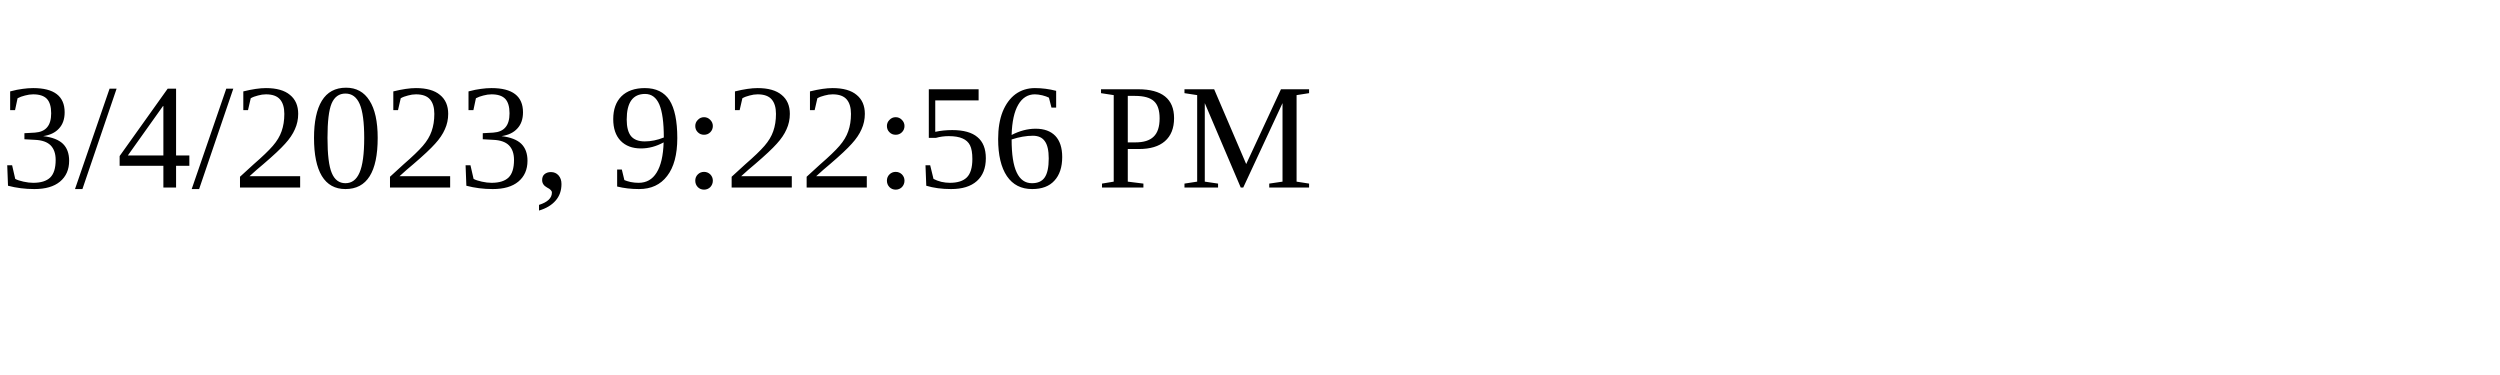
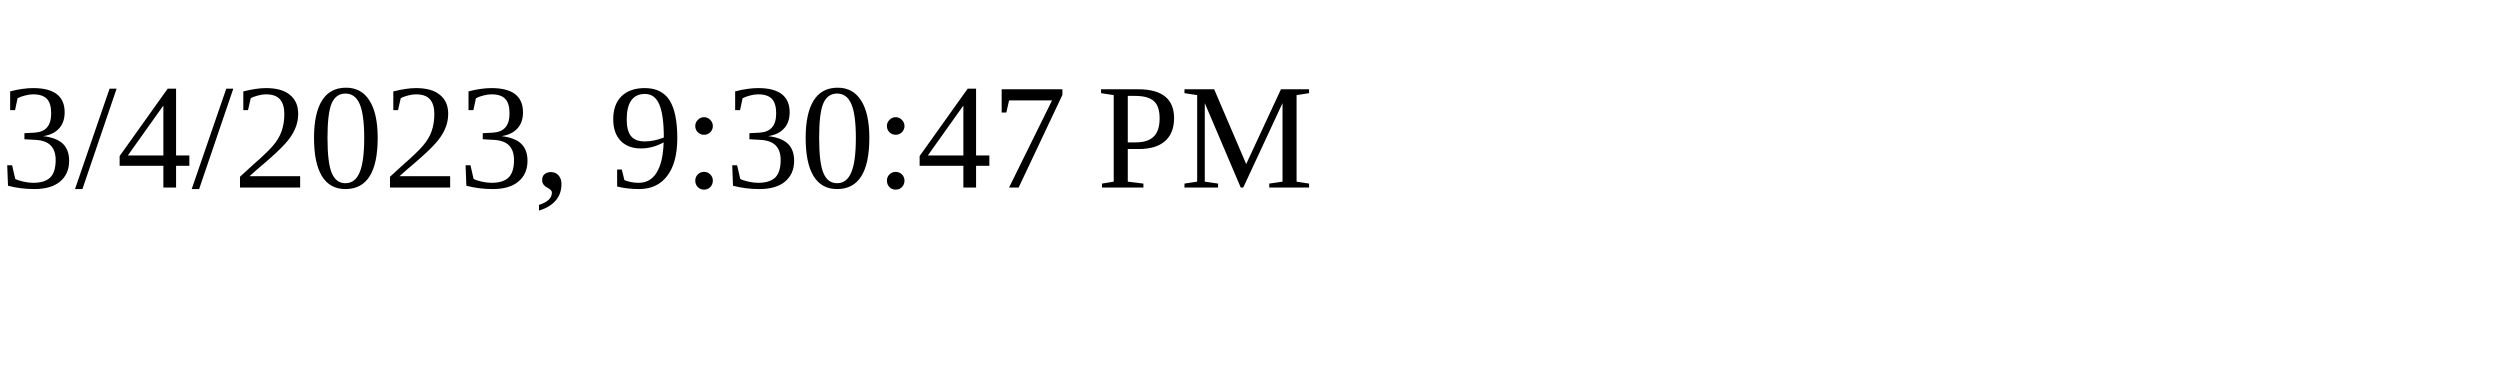
<svg xmlns="http://www.w3.org/2000/svg" height="30" width="200">
-   <text x="0" y="15">3/4/2023, 9:22:56 PM</text>
+   <text x="0" y="15">3/4/2023, 9:30:47 PM</text>
</svg>
